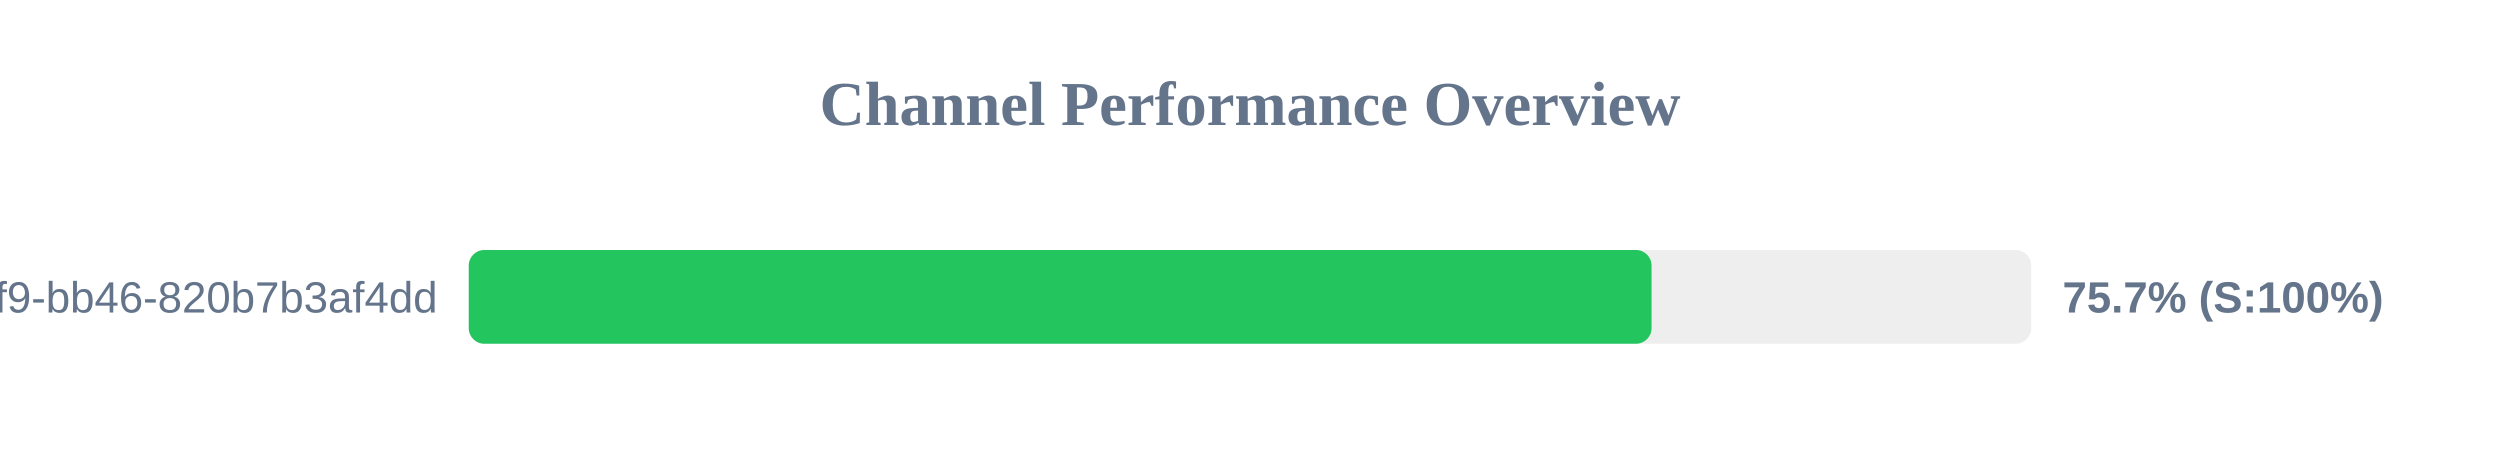
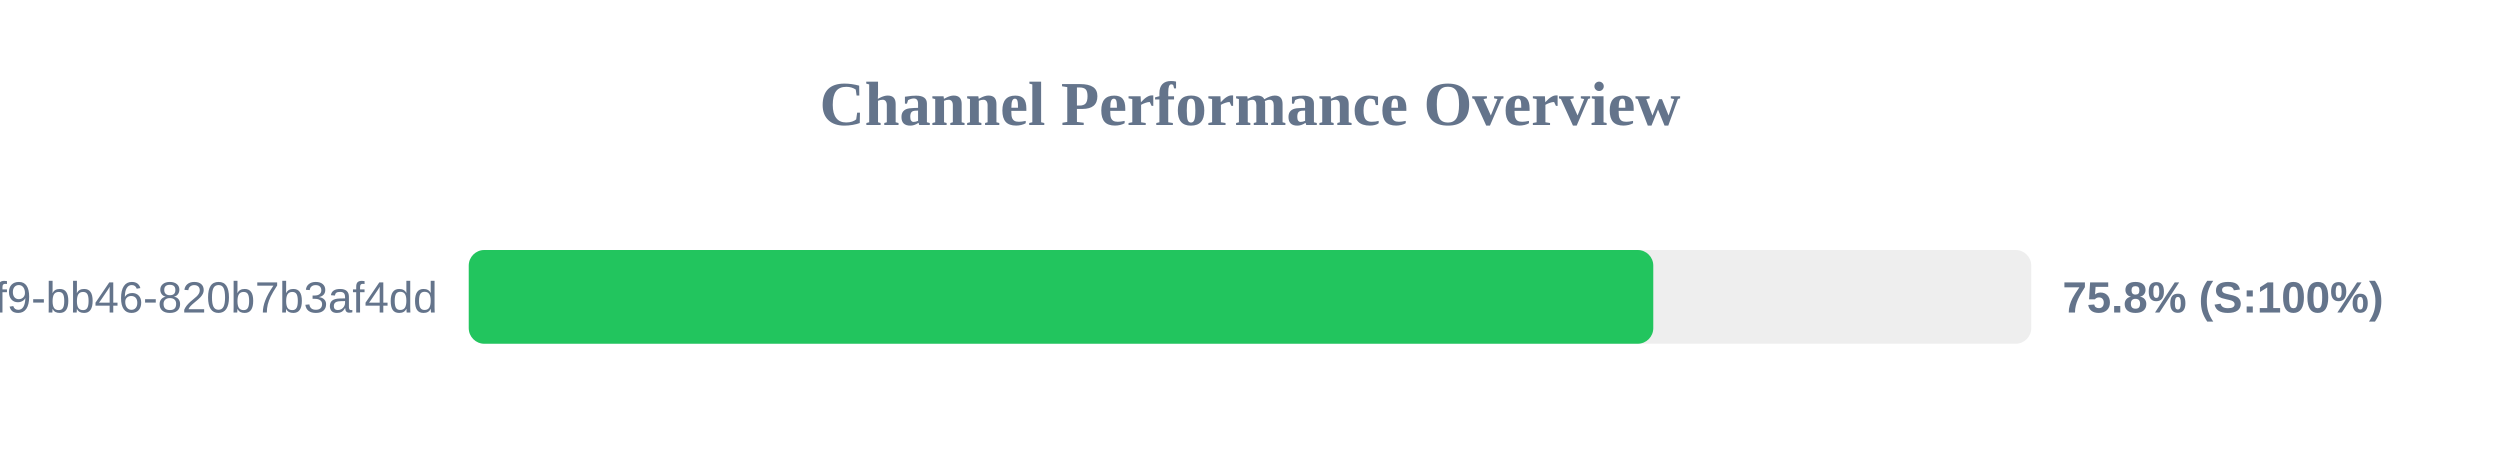
<svg xmlns="http://www.w3.org/2000/svg" width="800" height="150" version="1.1">
  <style>
        .row { font: 14px Arial; fill: #64748b; }
        .score { font: bold 14px Arial; fill: #64748b; }
    </style>
  <text x="400" y="40" text-anchor="middle" font-size="20px" font-weight="bold" fill="#64748b">Channel Performance Overview</text>
  <rect x="150" y="80" width="500" height="30" fill="#eee" rx="5" />
-   <rect x="150" y="80" width="378.5" height="30" fill="#22c55e" rx="5" />
+   <rect x="150" y="80" width="379.05" height="30" fill="#22c55e" rx="5" />
  <text x="140" y="100" text-anchor="end" class="row">?uuid=80b2ac81-ba69-41f9-bb46-820b7b3af4dd</text>
-   <text x="660" y="100" text-anchor="start" class="score">75.7% (S:100%)</text>
+   <text x="660" y="100" text-anchor="start" class="score">75.8% (S:100%)</text>
</svg>
